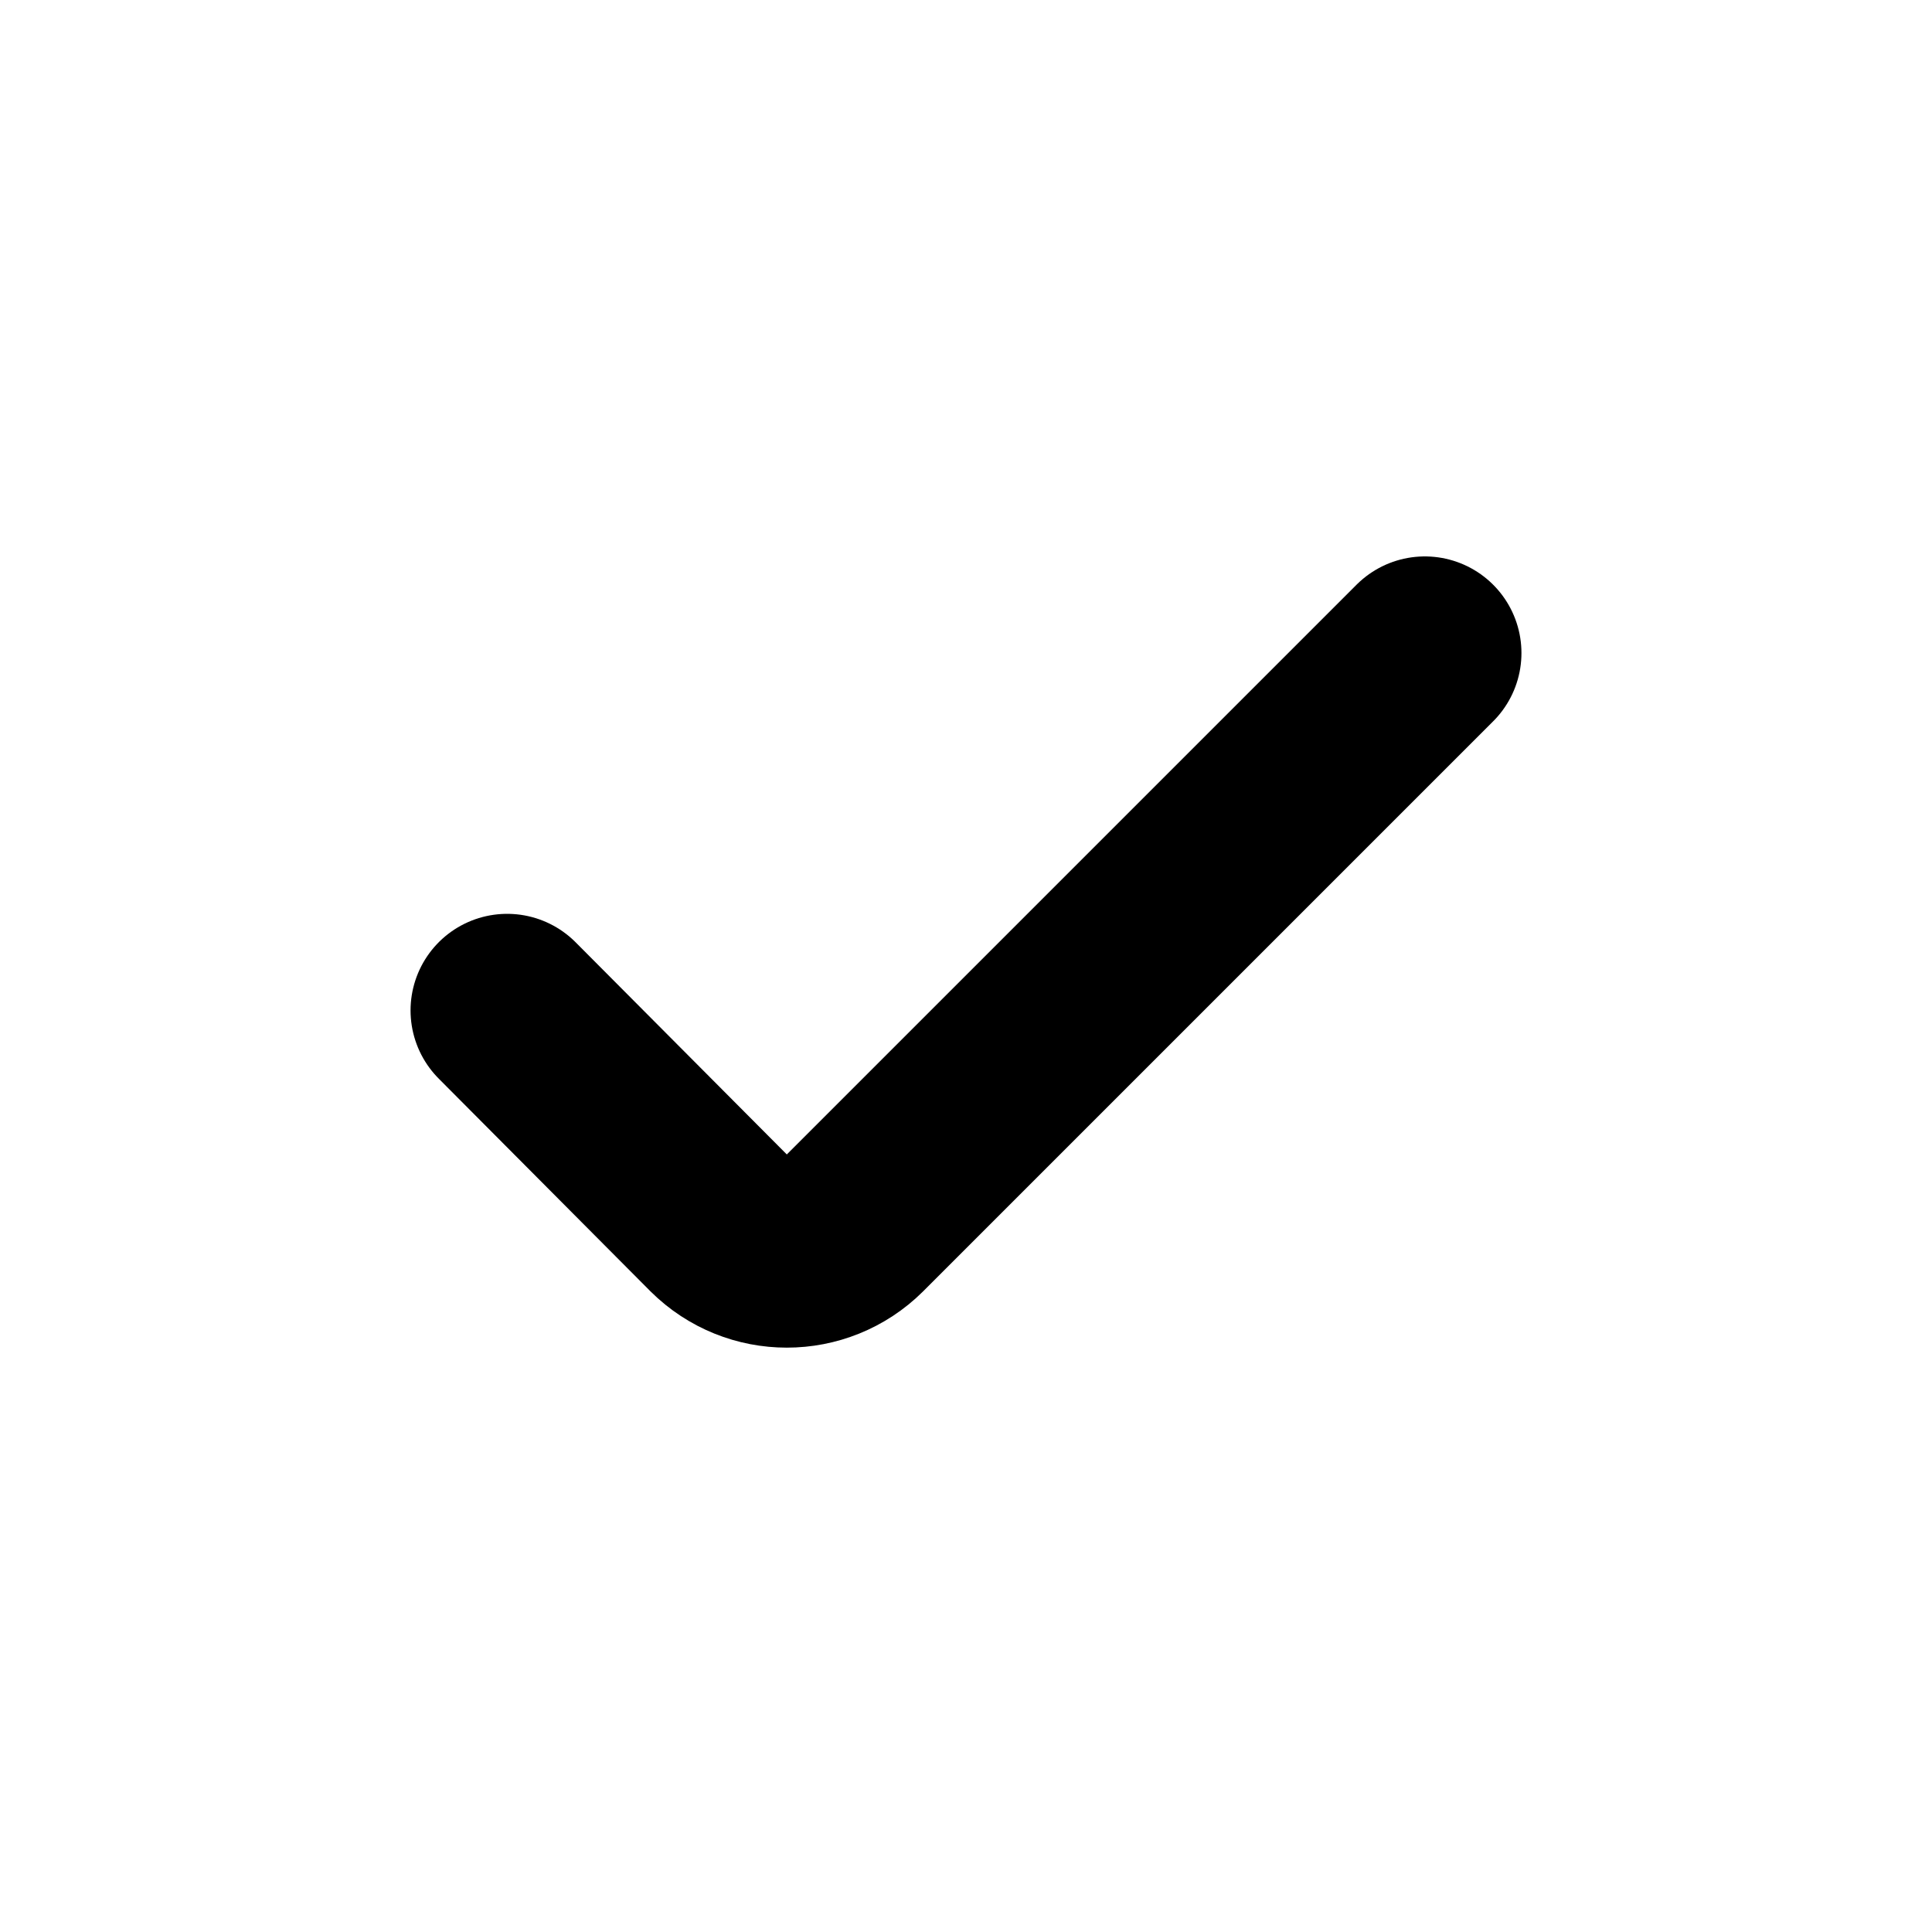
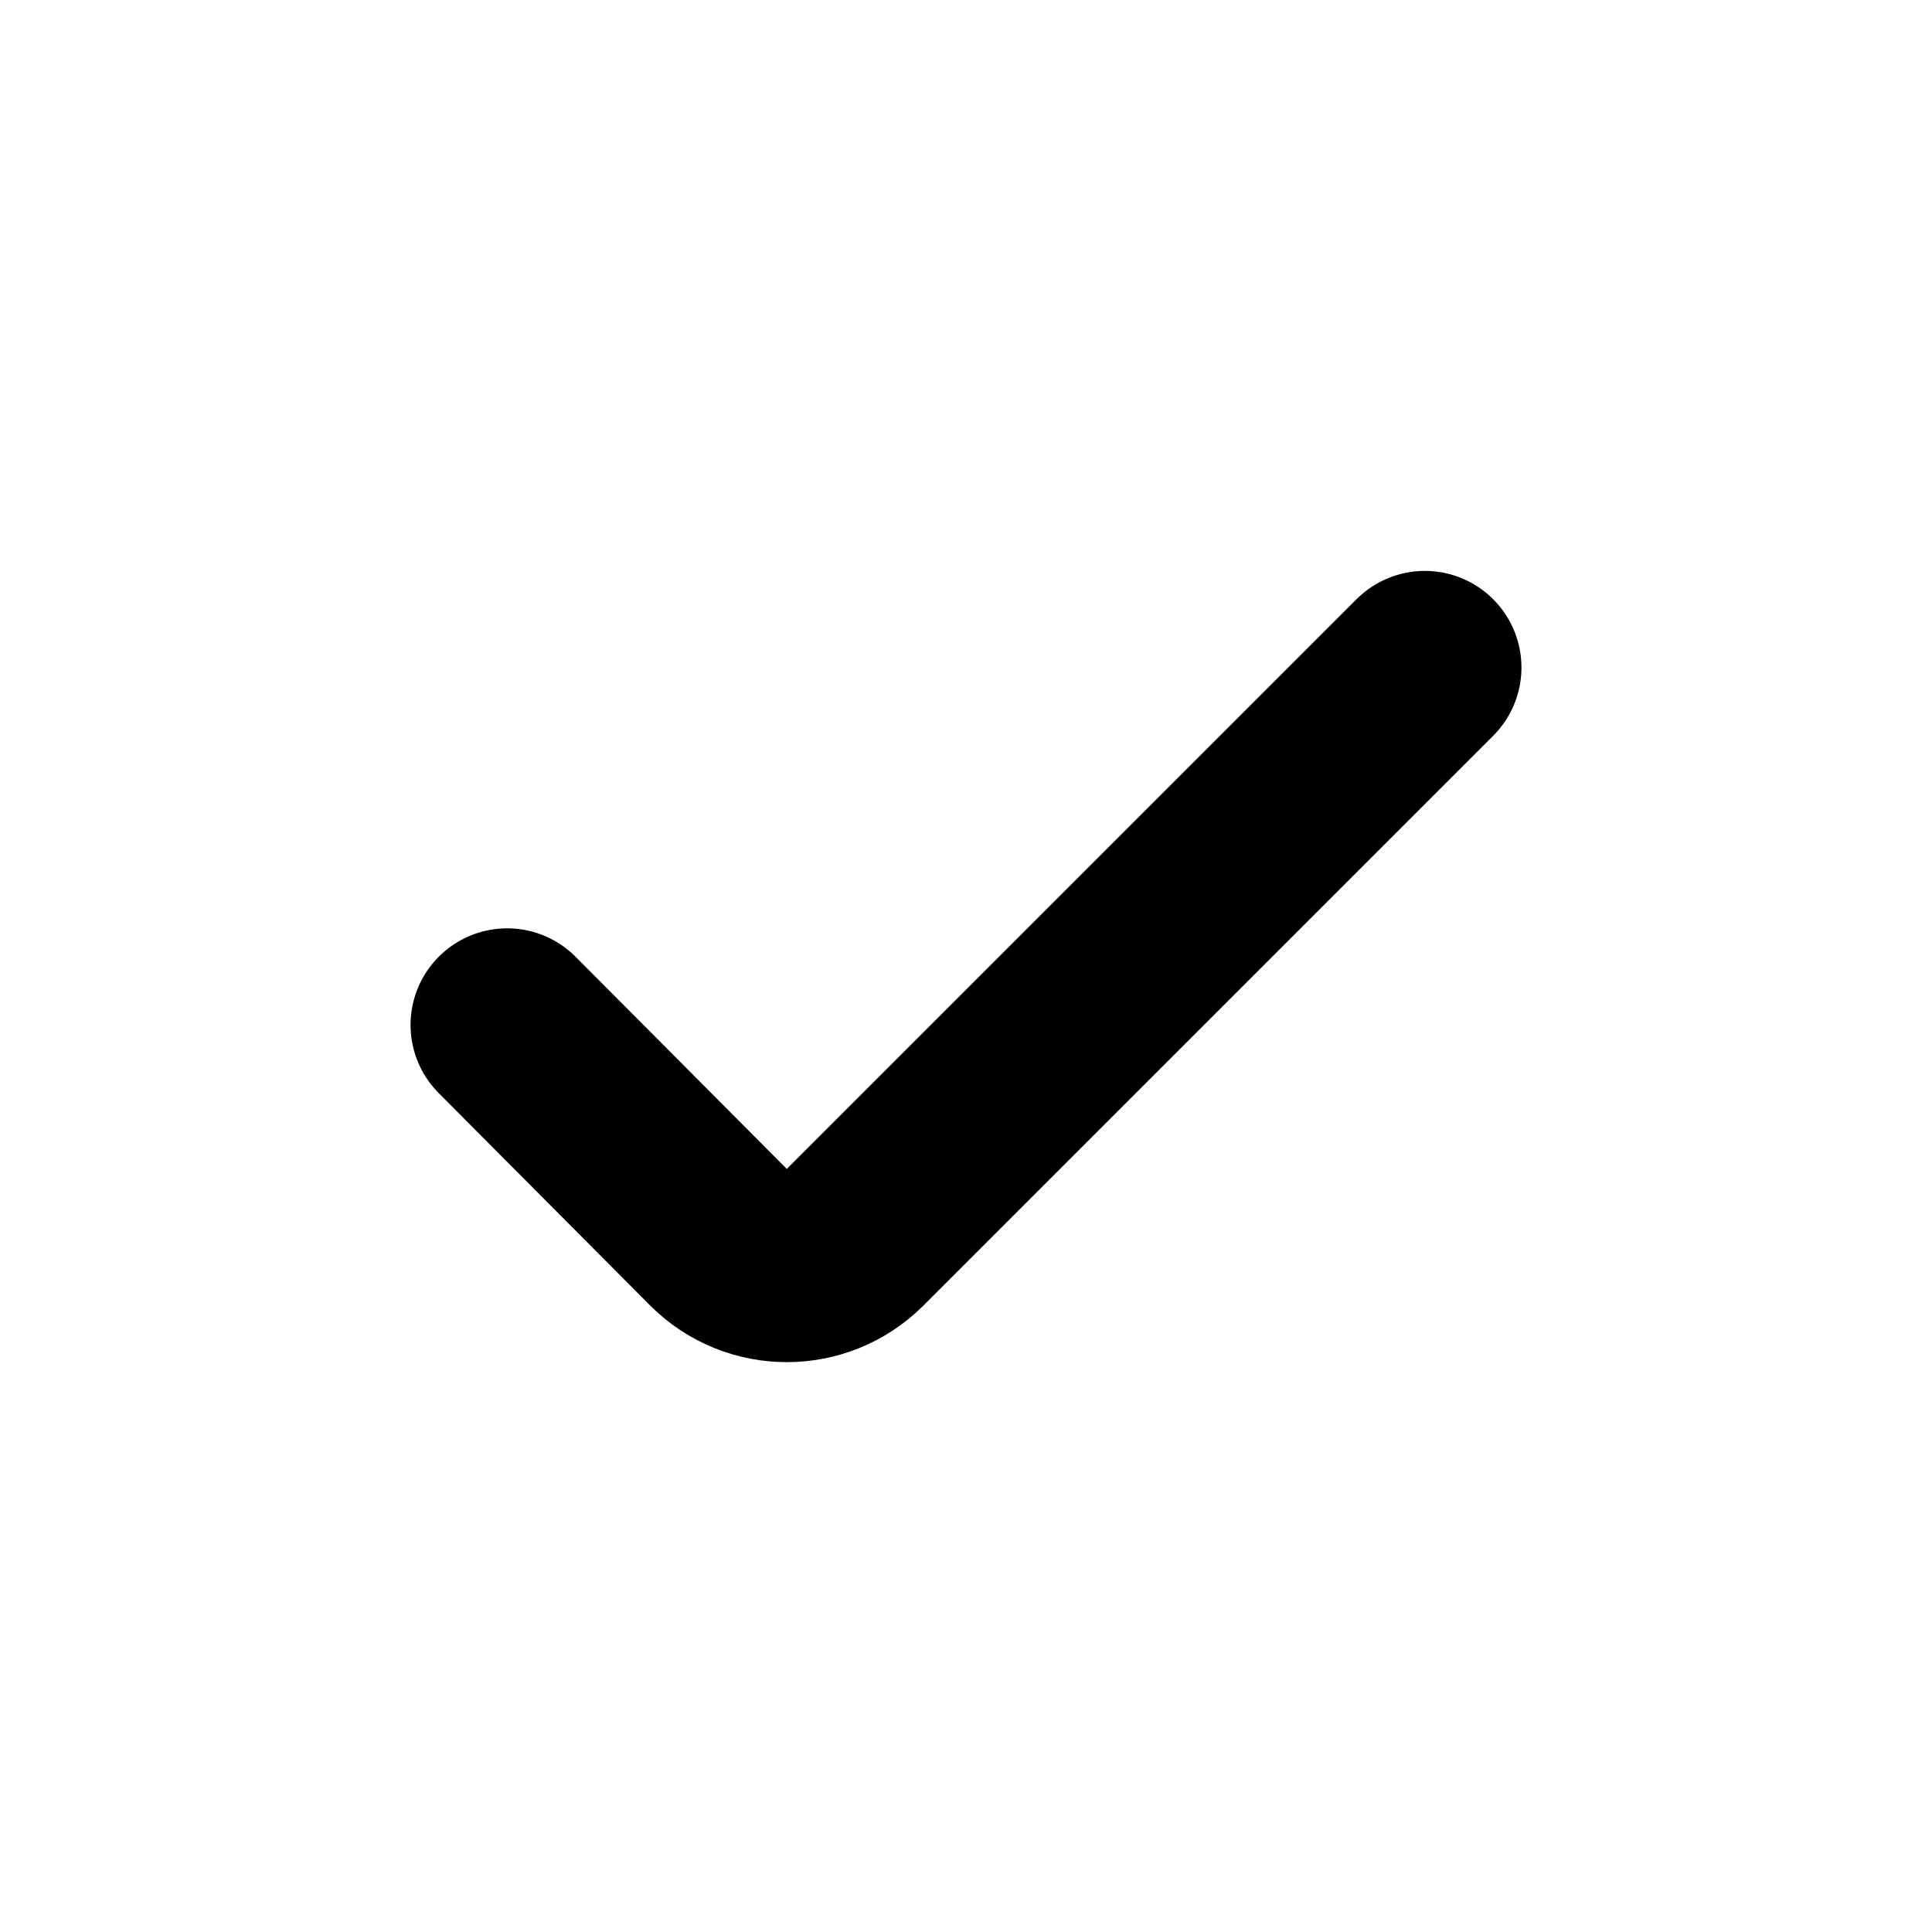
<svg xmlns="http://www.w3.org/2000/svg" viewBox="0 0 20 20" fill="none" stroke="currentColor" stroke-width="2" stroke-linecap="round" stroke-linejoin="round">
-   <path d="M5.25 10.46L7.44 12.66A1 1 0 0 0 8.85 12.66L14.75 6.76" />
+   <path d="M5.25 10.61L7.44 12.81A1 1 0 0 0 8.85 12.81L14.75 6.91" />
</svg>
